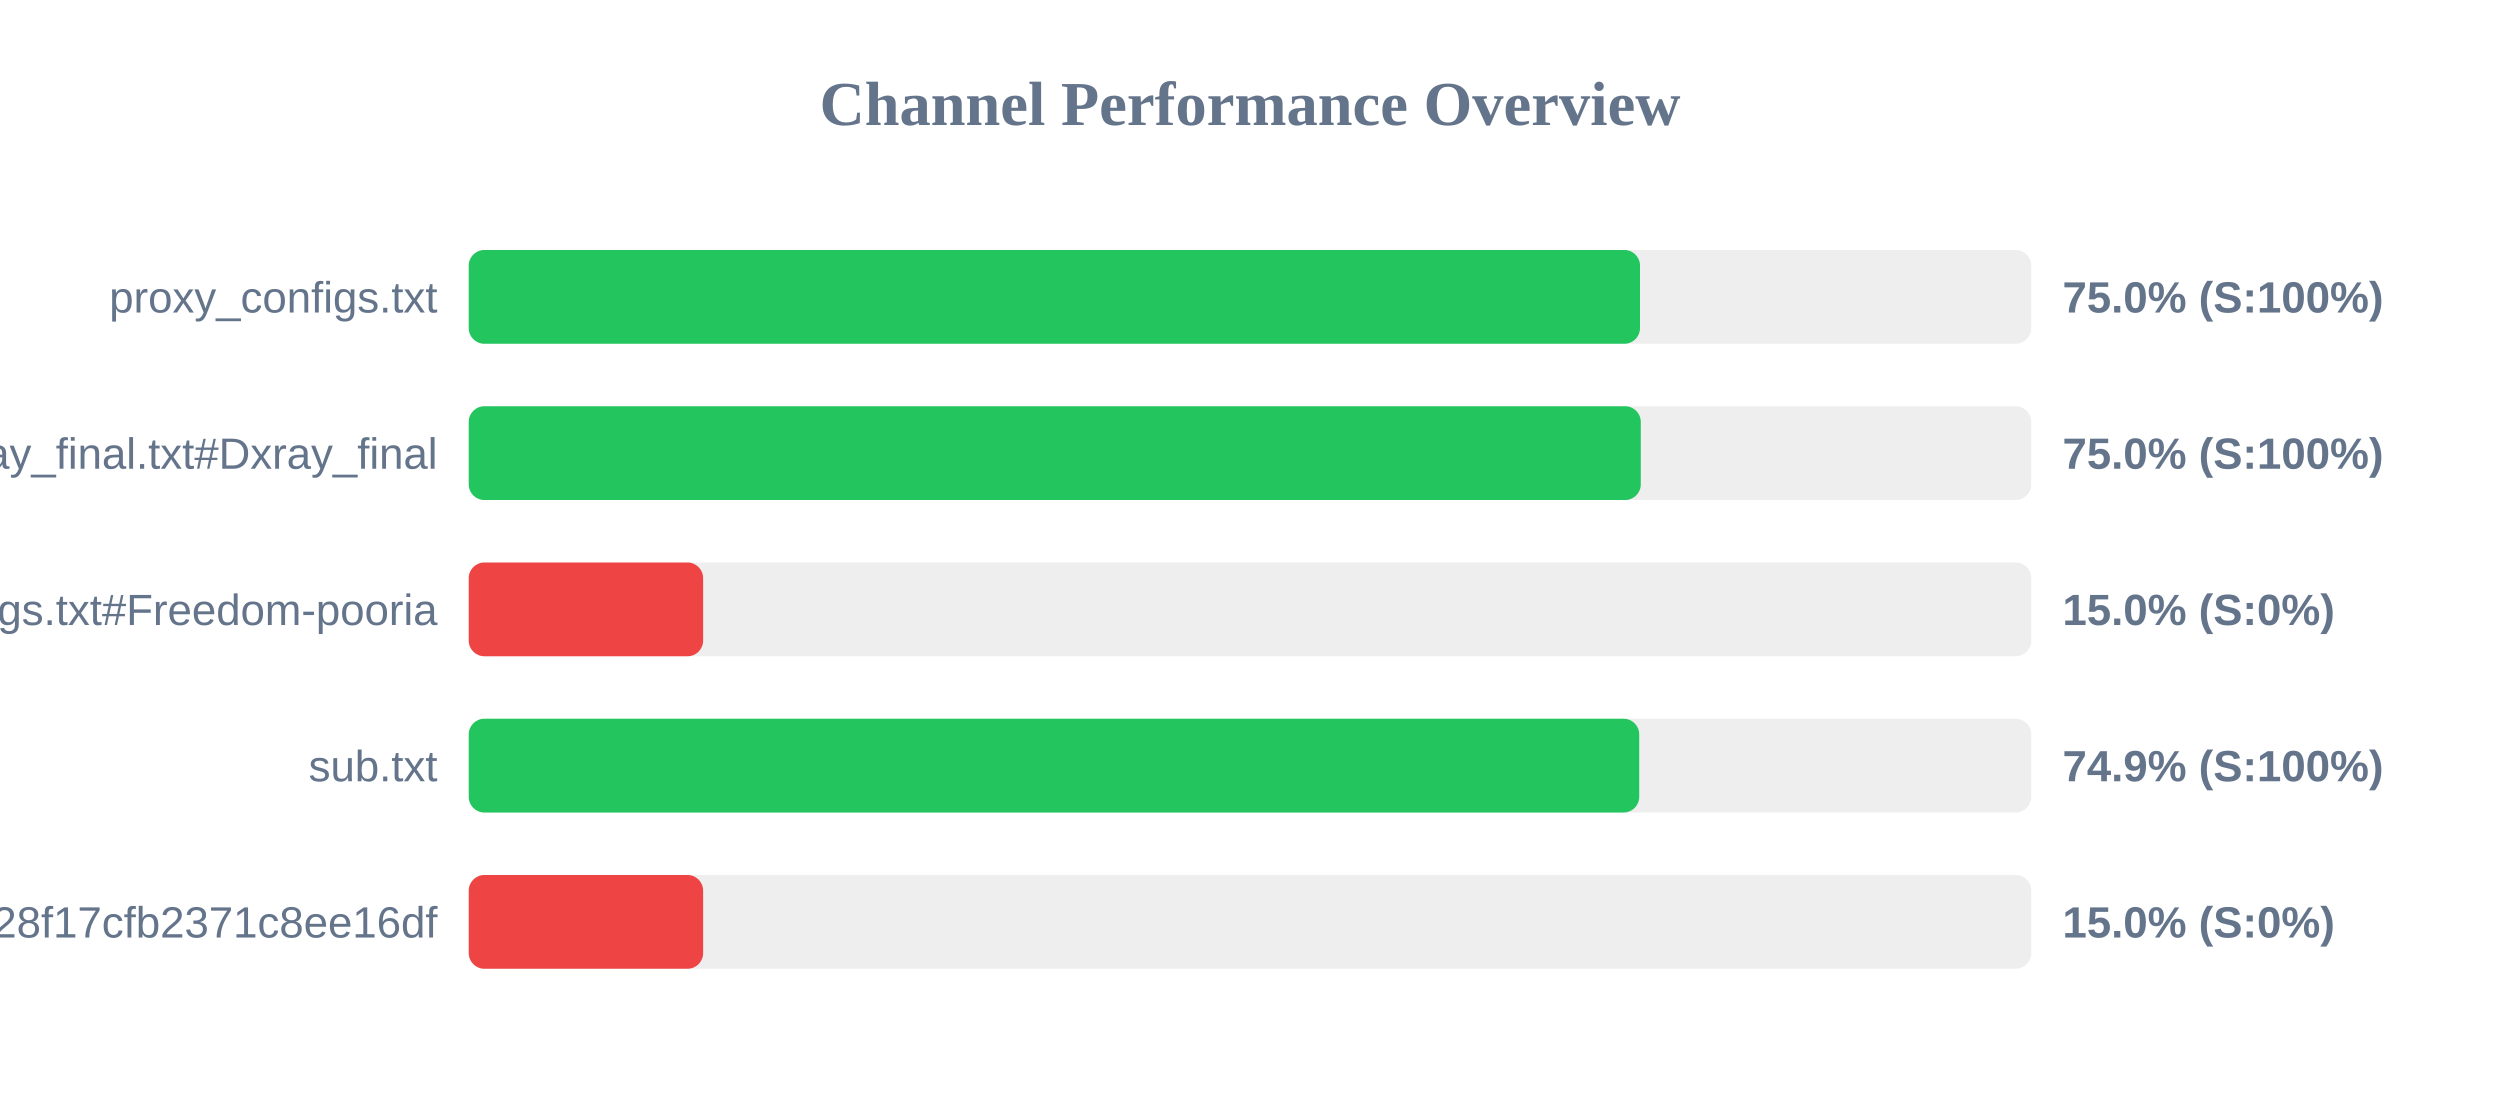
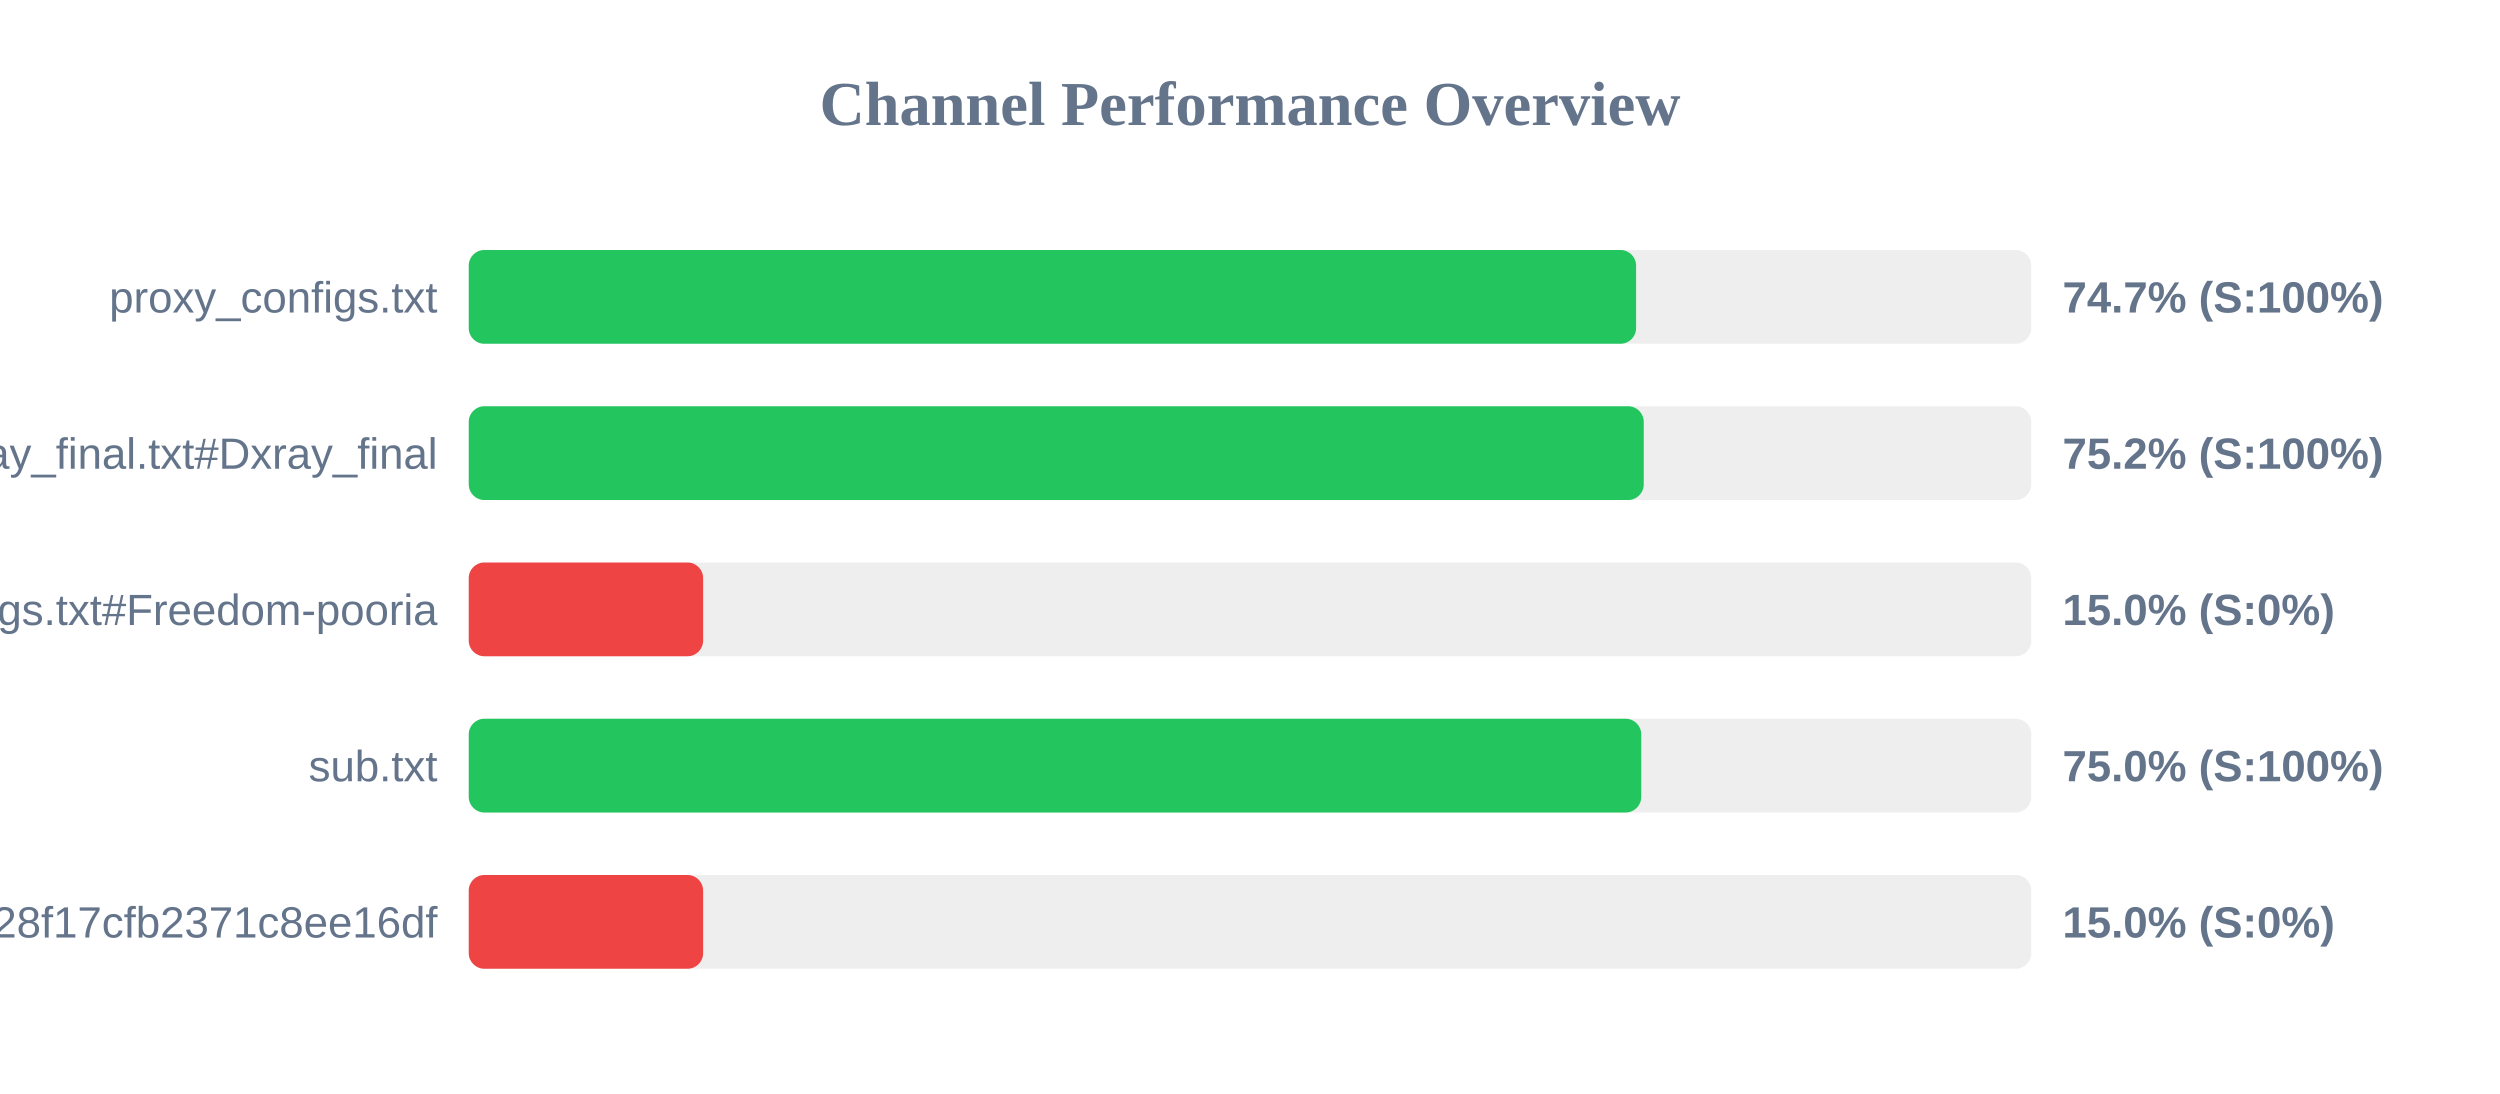
<svg xmlns="http://www.w3.org/2000/svg" width="800" height="350" version="1.1">
  <style>
        .row { font: 14px Arial; fill: #64748b; }
        .score { font: bold 14px Arial; fill: #64748b; }
    </style>
  <text x="400" y="40" text-anchor="middle" font-size="20px" font-weight="bold" fill="#64748b">Channel Performance Overview</text>
  <rect x="150" y="80" width="500" height="30" fill="#eee" rx="5" />
-   <rect x="150" y="80" width="374.8" height="30" fill="#22c55e" rx="5" />
+   <rect x="150" y="80" width="373.55" height="30" fill="#22c55e" rx="5" />
  <text x="140" y="100" text-anchor="end" class="row">proxy_configs.txt</text>
-   <text x="660" y="100" text-anchor="start" class="score">75.0% (S:100%)</text>
+   <text x="660" y="100" text-anchor="start" class="score">74.7% (S:100%)</text>
  <rect x="150" y="130" width="500" height="30" fill="#eee" rx="5" />
-   <rect x="150" y="130" width="375.05" height="30" fill="#22c55e" rx="5" />
+   <rect x="150" y="130" width="376.0" height="30" fill="#22c55e" rx="5" />
  <text x="140" y="150" text-anchor="end" class="row">xray_final.txt#Dxray_final</text>
-   <text x="660" y="150" text-anchor="start" class="score">75.0% (S:100%)</text>
+   <text x="660" y="150" text-anchor="start" class="score">75.2% (S:100%)</text>
  <rect x="150" y="180" width="500" height="30" fill="#eee" rx="5" />
  <rect x="150" y="180" width="75.0" height="30" fill="#ef4444" rx="5" />
  <text x="140" y="200" text-anchor="end" class="row">v2ray_configs.txt#Freedom-pooria</text>
  <text x="660" y="200" text-anchor="start" class="score">15.0% (S:0%)</text>
  <rect x="150" y="230" width="500" height="30" fill="#eee" rx="5" />
-   <rect x="150" y="230" width="374.55" height="30" fill="#22c55e" rx="5" />
+   <rect x="150" y="230" width="375.2" height="30" fill="#22c55e" rx="5" />
  <text x="140" y="250" text-anchor="end" class="row">sub.txt</text>
-   <text x="660" y="250" text-anchor="start" class="score">74.9% (S:100%)</text>
+   <text x="660" y="250" text-anchor="start" class="score">75.0% (S:100%)</text>
  <rect x="150" y="280" width="500" height="30" fill="#eee" rx="5" />
  <rect x="150" y="280" width="75.0" height="30" fill="#ef4444" rx="5" />
  <text x="140" y="300" text-anchor="end" class="row">?token=fedfed7b41b828f17cfb2371c8ee16df</text>
  <text x="660" y="300" text-anchor="start" class="score">15.0% (S:0%)</text>
</svg>
